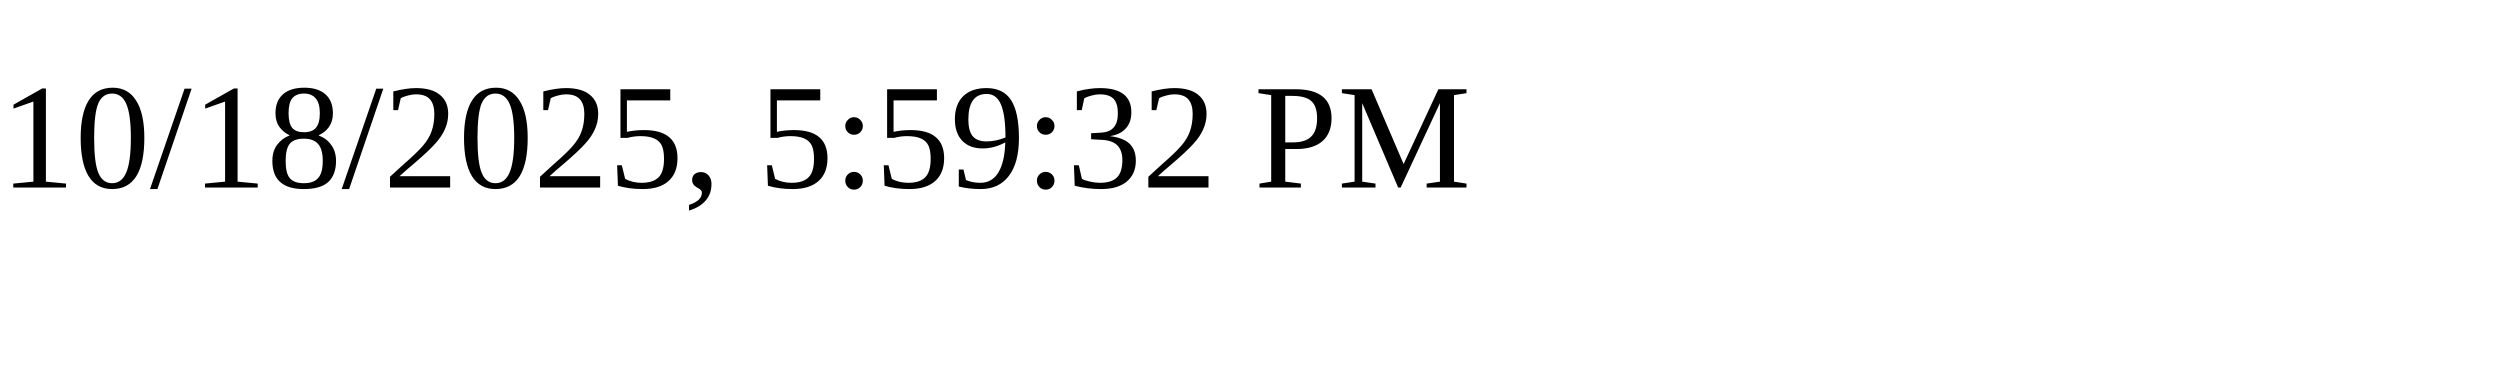
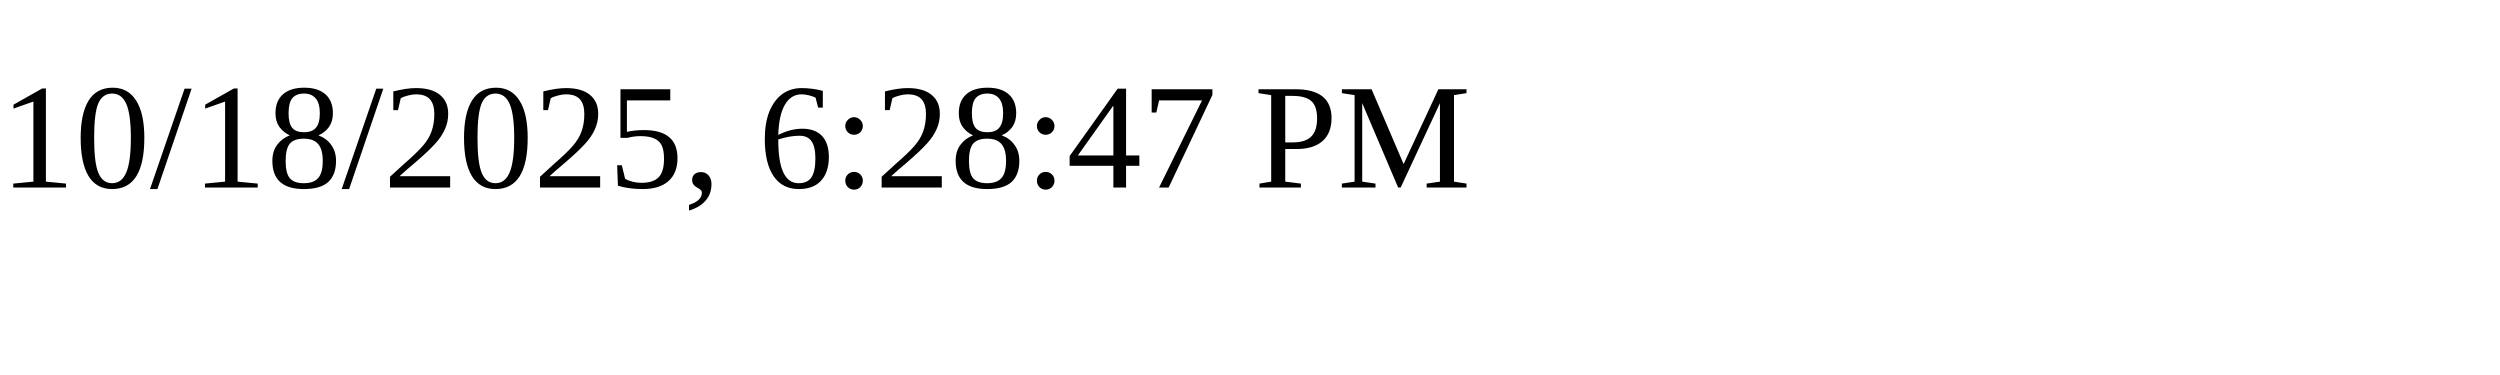
<svg xmlns="http://www.w3.org/2000/svg" height="30" width="200">
-   <text x="0" y="15">10/18/2025, 5:59:32 PM</text>
+   <text x="0" y="15">10/18/2025, 6:28:47 PM</text>
</svg>
